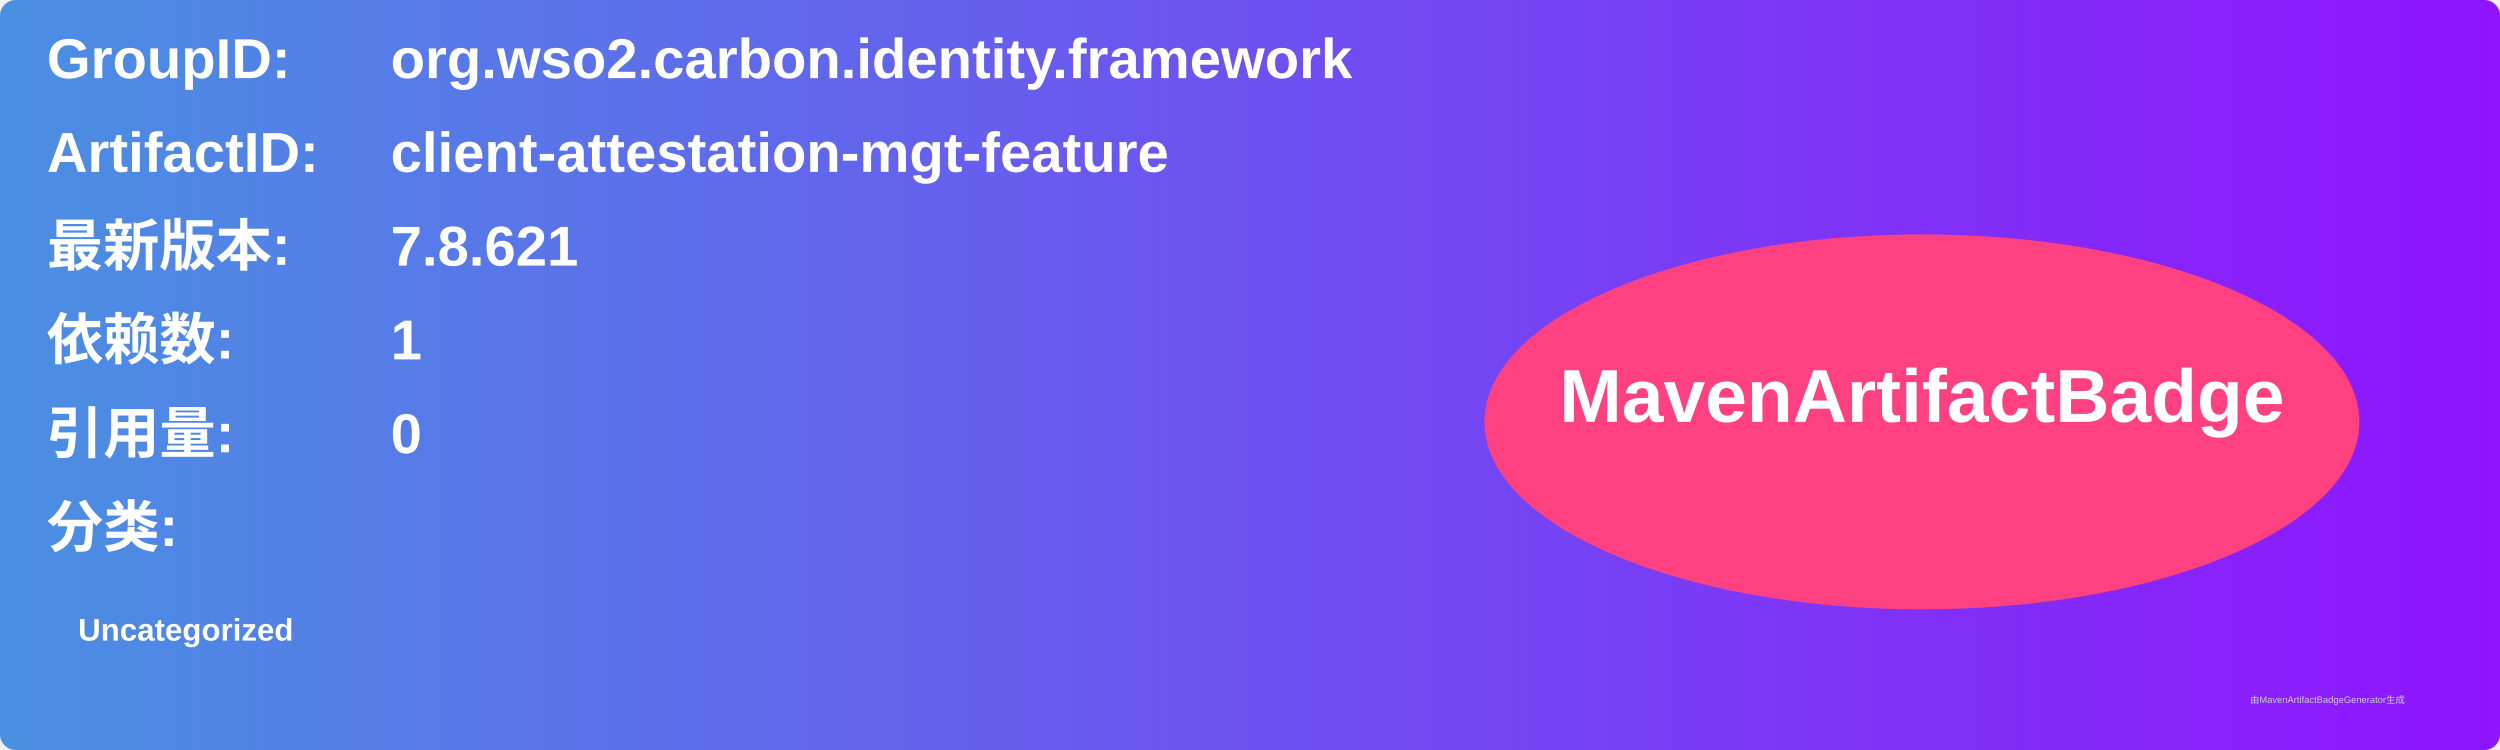
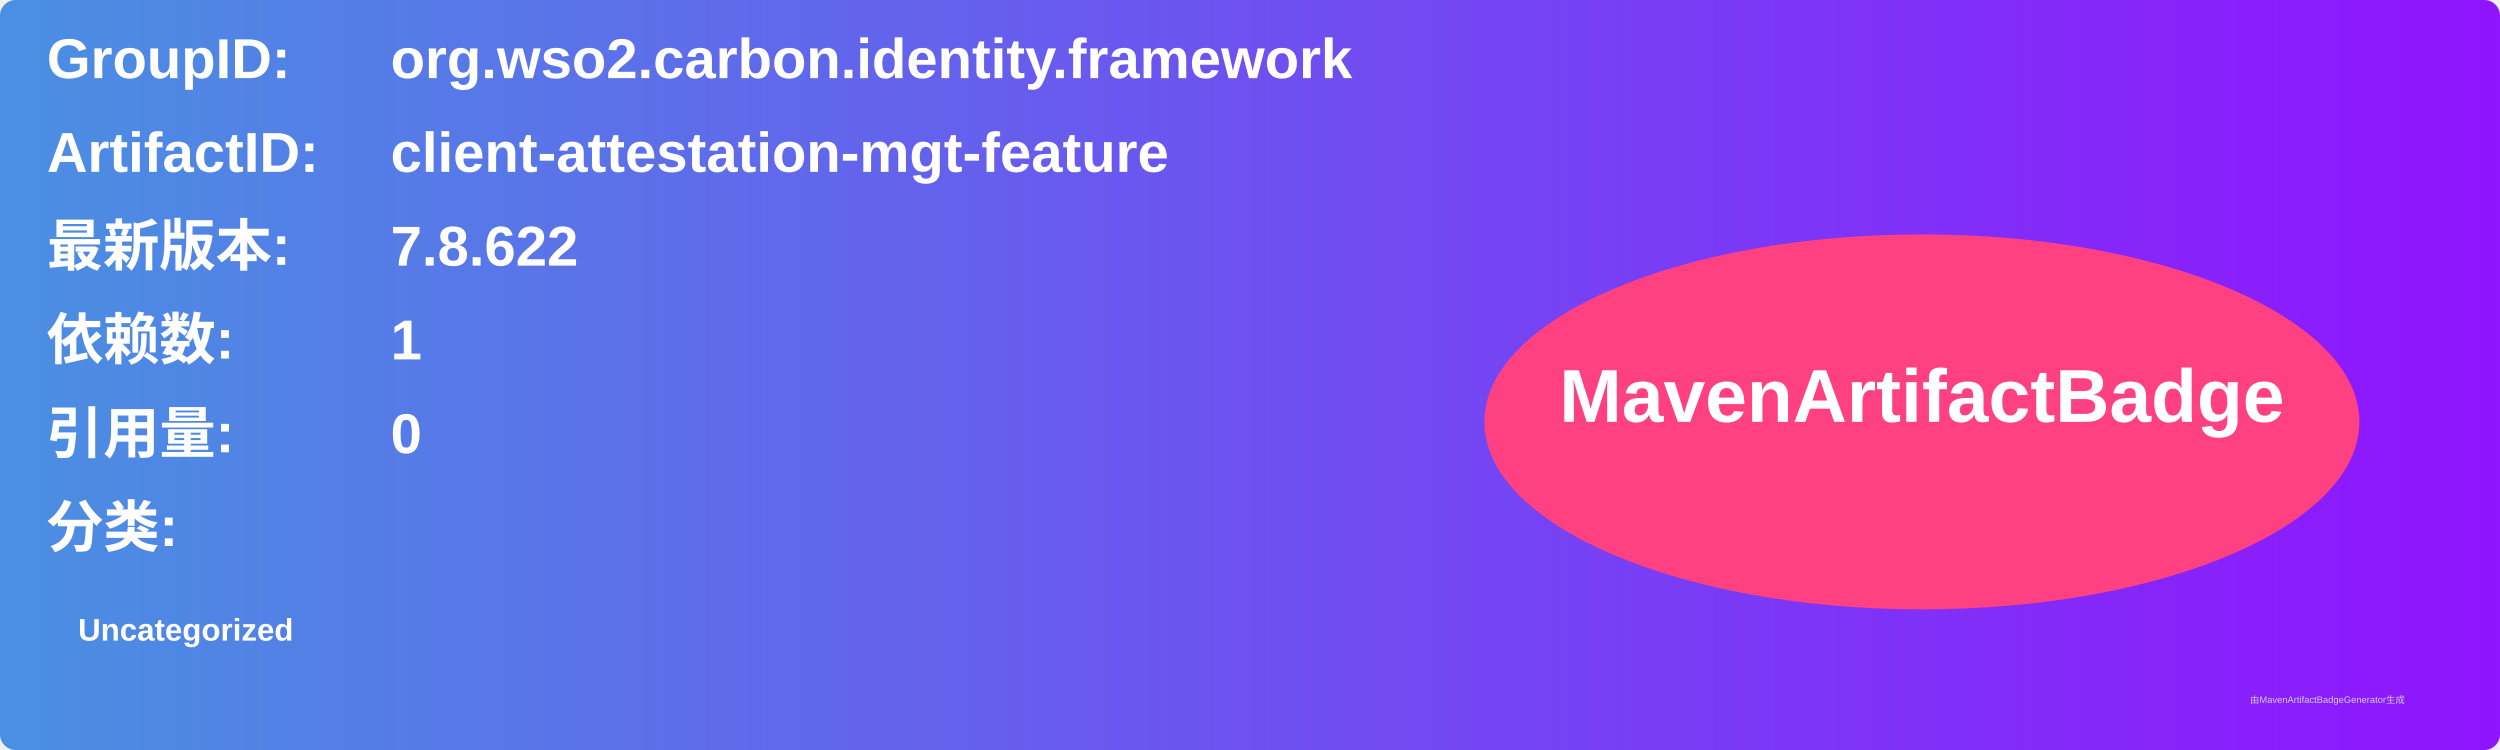
<svg xmlns="http://www.w3.org/2000/svg" width="800" height="240" viewBox="0 0 800 240">
  <linearGradient id="grad" x1="0%" y1="0%" x2="100%" y2="0%">
    <stop offset="0%" stop-color="#4a90e2" />
    <stop offset="100%" stop-color="#9013fe" />
  </linearGradient>
  <rect width="100%" height="100%" rx="5" ry="5" fill="url(#grad)" />
  <g transform="translate(15, 15)">
    <text x="0" y="10" font-family="Arial" font-size="18" fill="white" font-weight="bold" width="260">GroupID:</text>
    <text x="110" y="10" font-family="Arial" font-size="18" fill="white" font-weight="bold" width="460">org.wso2.carbon.identity.framework</text>
    <text x="0" y="40" font-family="Arial" font-size="18" fill="white" font-weight="bold" width="260">ArtifactID:</text>
    <text x="110" y="40" font-family="Arial" font-size="18" fill="white" font-weight="bold" width="460">client-attestation-mgt-feature</text>
    <text x="0" y="70" font-family="Arial" font-size="18" fill="white" font-weight="bold">最新版本:</text>
    <text x="110" y="70" font-family="Arial" font-size="18" fill="white" font-weight="bold">
-       <tspan font-weight="bold">7.8.621</tspan>
+       <tspan font-weight="bold">7.8.622</tspan>
    </text>
    <text x="0" y="100" font-family="Arial" font-size="18" fill="white" font-weight="bold">依赖数: </text>
    <text x="110" y="100" font-family="Arial" font-size="18" fill="white">
      <tspan font-weight="bold">1</tspan>
    </text>
    <text x="0" y="130" font-family="Arial" font-size="18" fill="white" font-weight="bold">引用量: </text>
    <text x="110" y="130" font-family="Arial" font-size="18" fill="white">
      <tspan font-weight="bold">0</tspan>
    </text>
    <text x="0" y="160" font-family="Arial" font-size="18" fill="white" font-weight="bold">分类:</text>
    <text x="10" y="190" font-family="Arial" font-size="10" fill="white">
      <tspan font-weight="bold">Uncategorized</tspan>
    </text>
    <ellipse cx="600" cy="120" rx="140" ry="60" fill="#ff4081" />
    <text x="600" y="120" text-anchor="middle" font-family="Arial" font-size="24" fill="white" font-weight="bold">MavenArtifactBadge</text>
  </g>
  <text x="720" y="225" font-family="Arial" font-size="3" fill="#d0d0d0">由MavenArtifactBadgeGenerator生成</text>
</svg>
